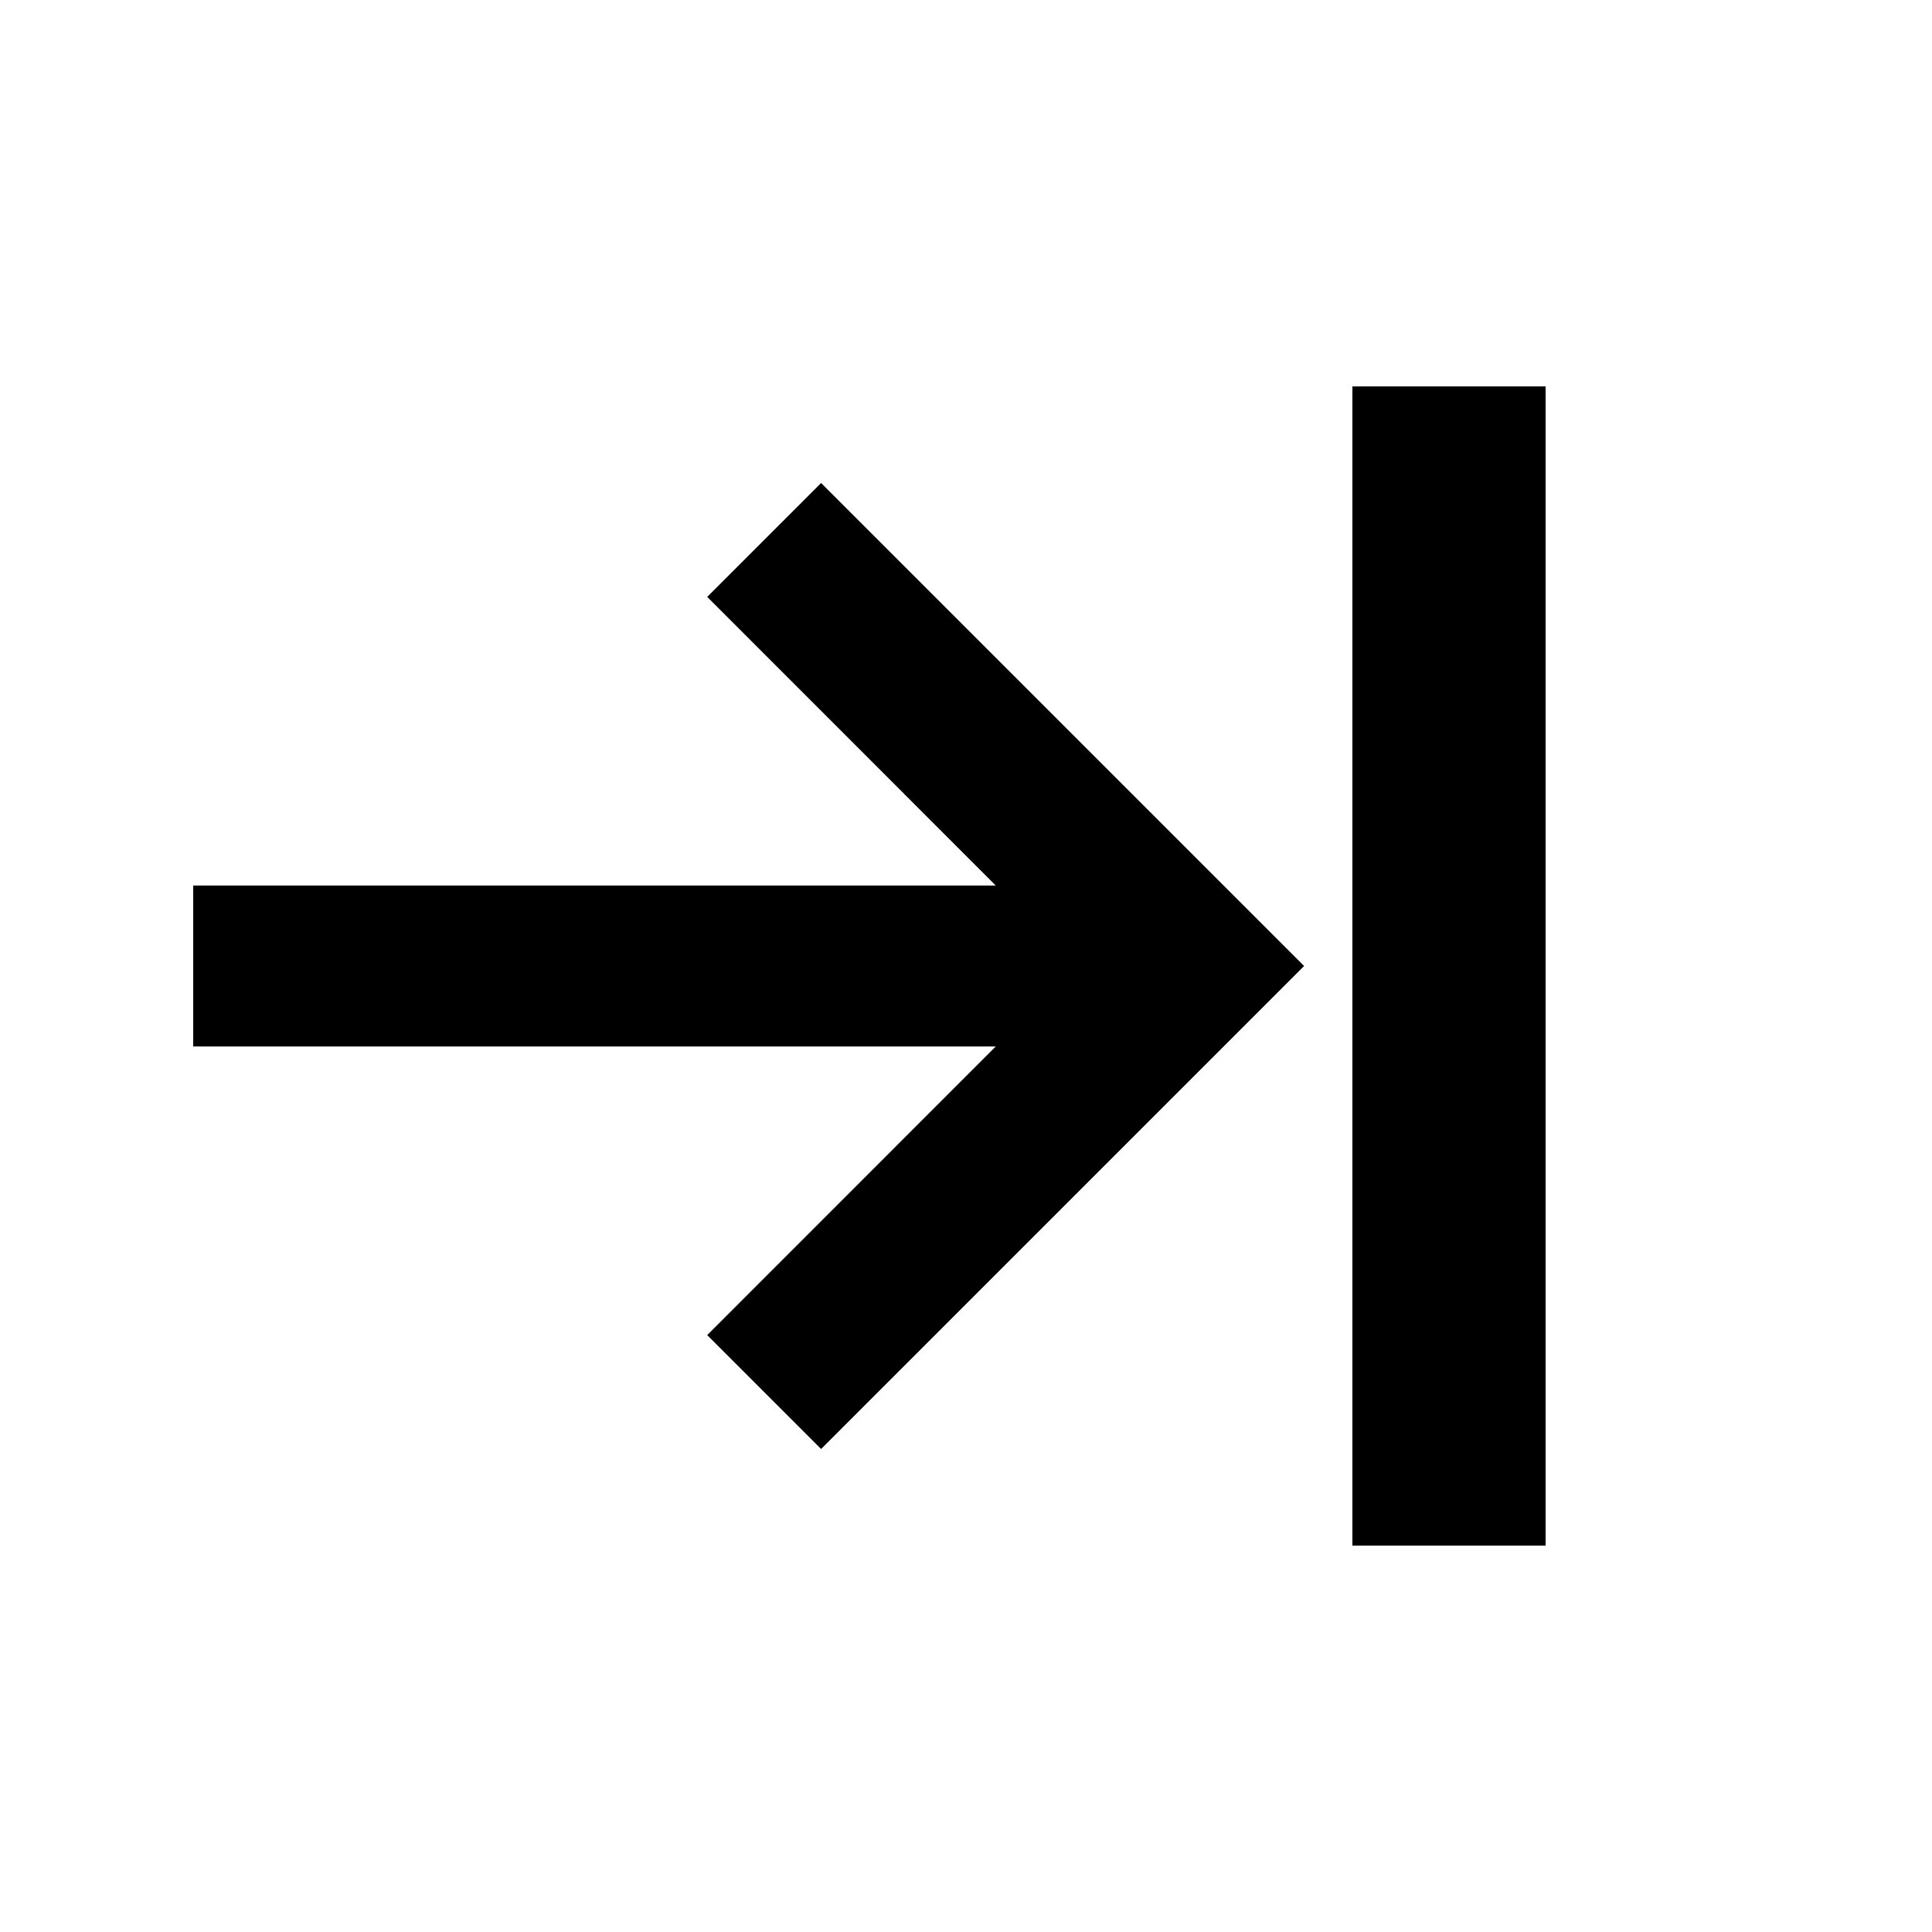
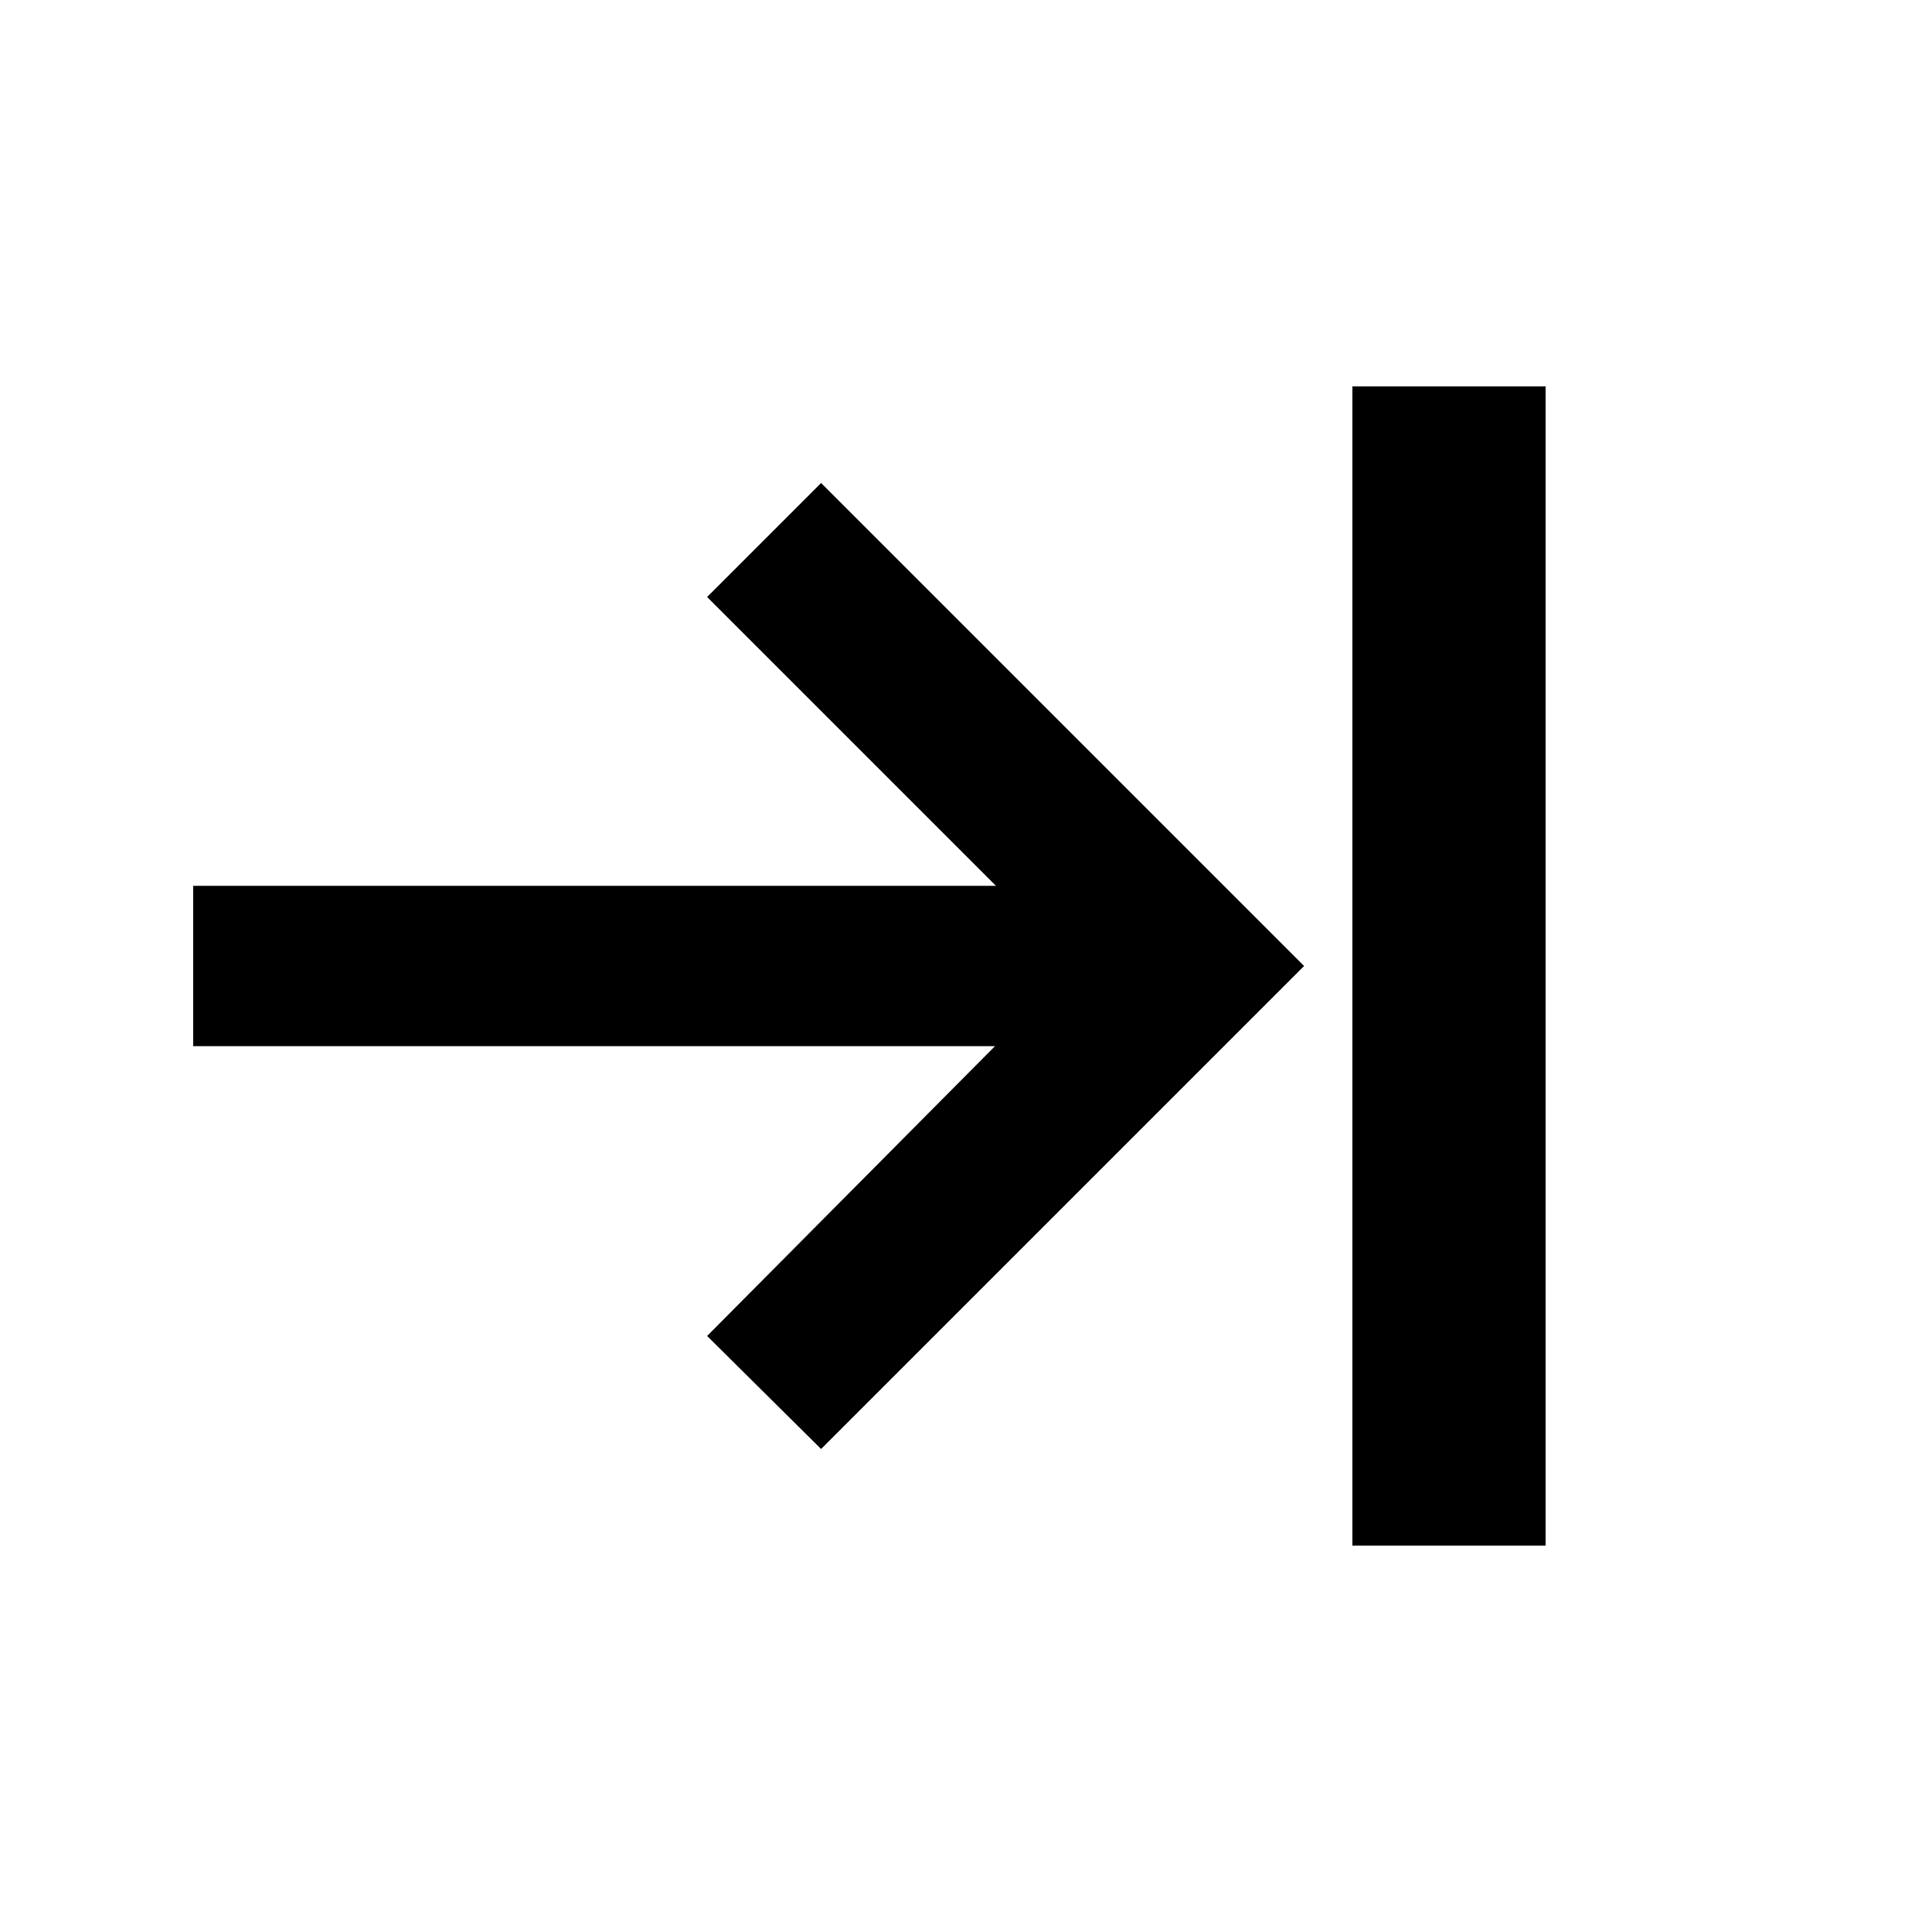
- <svg xmlns="http://www.w3.org/2000/svg" width="20" height="20" viewBox="0 0 20 20" fill="none">
-   <path d="M14 4H16V16H14V4Z" fill="black" />
-   <path d="M10.308 9.167H2V10.833H10.308L7.321 13.821L8.5 15L13.5 10L8.5 5L7.321 6.179L10.308 9.167Z" fill="black" />
+ <svg xmlns="http://www.w3.org/2000/svg" width="20" height="20" fill="none">
+   <path d="M14 4h2v12h-2V4ZM10.3 9.17H2v1.66h8.3l-2.98 3L8.5 15l5-5-5-5-1.18 1.18 2.99 2.99Z" fill="#000" />
</svg>
